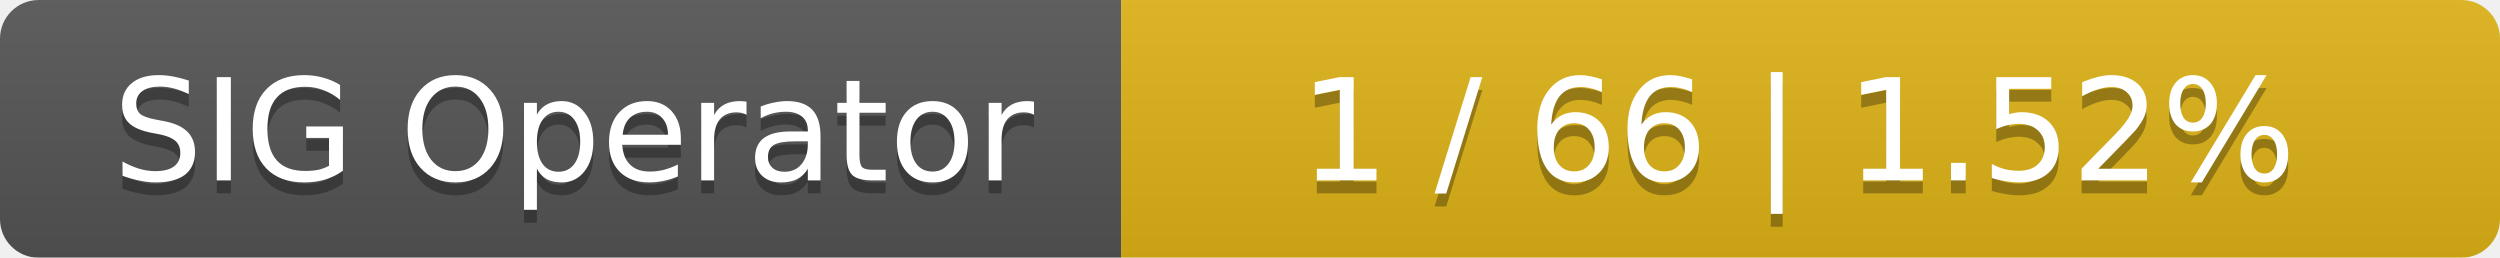
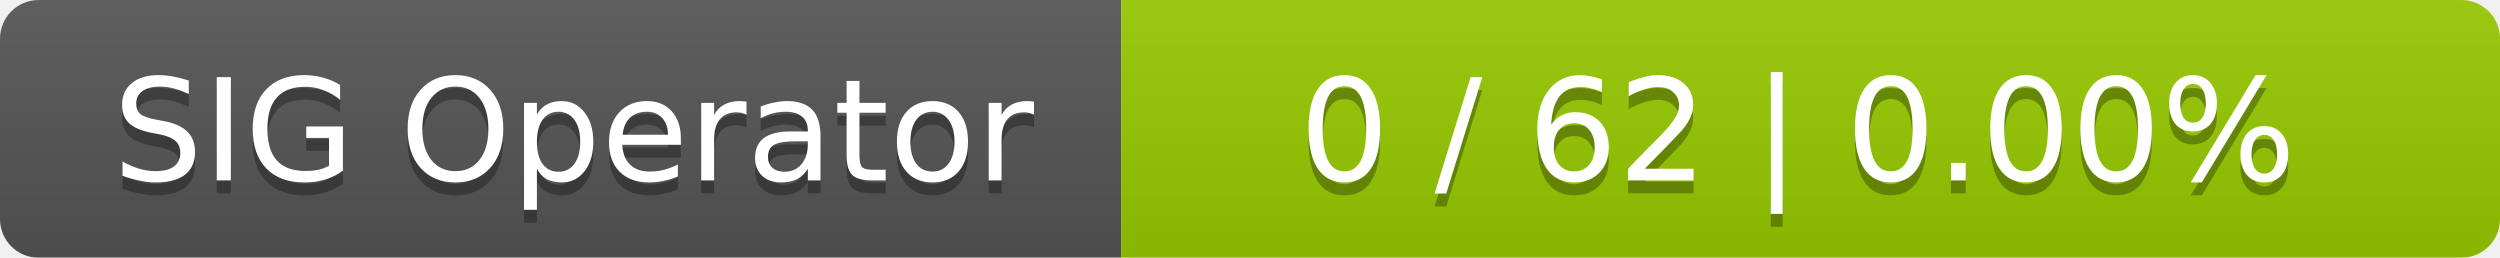
<svg xmlns="http://www.w3.org/2000/svg" width="194" height="20">
  <linearGradient id="smooth" x2="0" y2="100%">
    <stop offset="0" stop-color="#bbb" stop-opacity=".1" />
    <stop offset="1" stop-opacity=".1" />
  </linearGradient>
  <mask id="round">
    <rect width="194" height="20" rx="3" fill="#fff" />
  </mask>
  <g mask="url(#round)">
    <rect width="87" height="20" fill="#555" />
-     <rect x="87" width="107" height="20" fill="#dfb317" />
+     <rect x="87" width="107" height="20" fill="#97ca00" />
    <rect width="194" height="20" fill="url(#smooth)" />
  </g>
  <g fill="#fff" text-anchor="middle" font-family="DejaVu Sans,Verdana,Geneva,sans-serif" font-size="11">
    <text x="44.5" y="15" fill="#010101" fill-opacity=".3">SIG Operator</text>
    <text x="44.5" y="14">SIG Operator</text>
-     <text x="139.5" y="15" fill="#010101" fill-opacity=".3">1 / 66    |    1.52%</text>
-     <text x="139.5" y="14">1 / 66    |    1.52%</text>
+     <text x="139.5" y="15" fill="#010101" fill-opacity=".3">0 / 62    |    0.00%</text>
+     <text x="139.5" y="14">0 / 62    |    0.00%</text>
  </g>
</svg>
